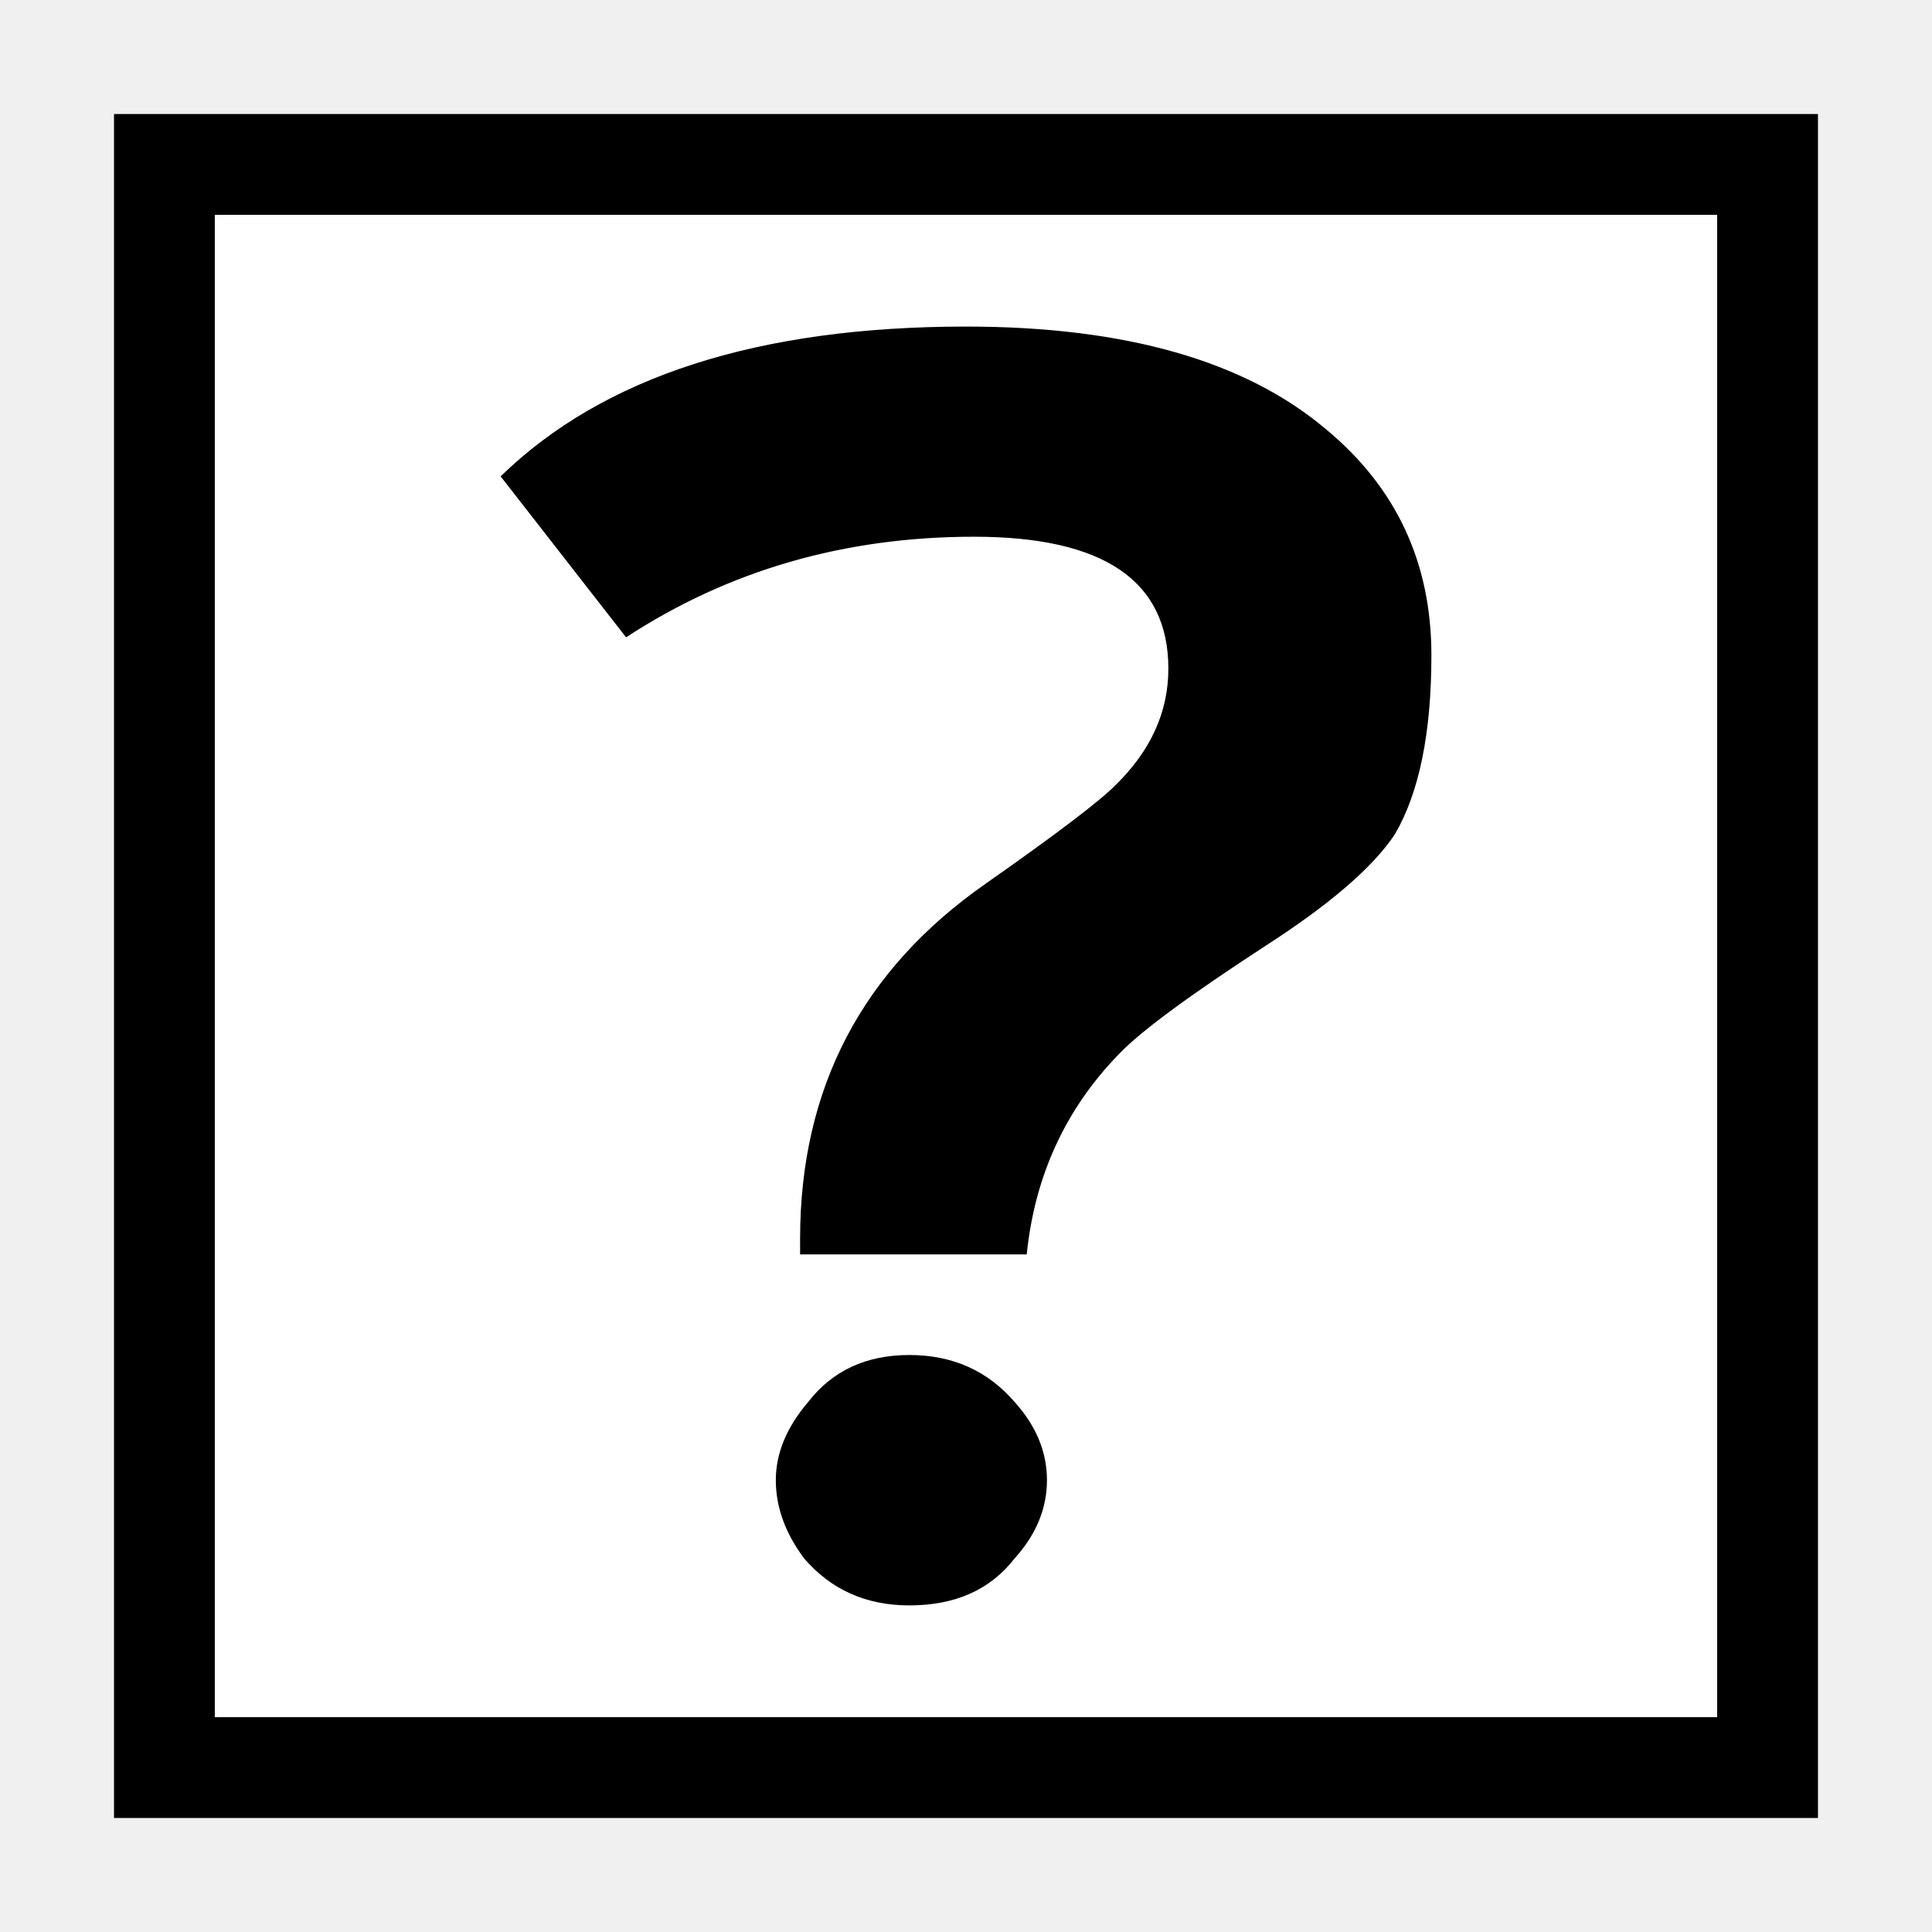
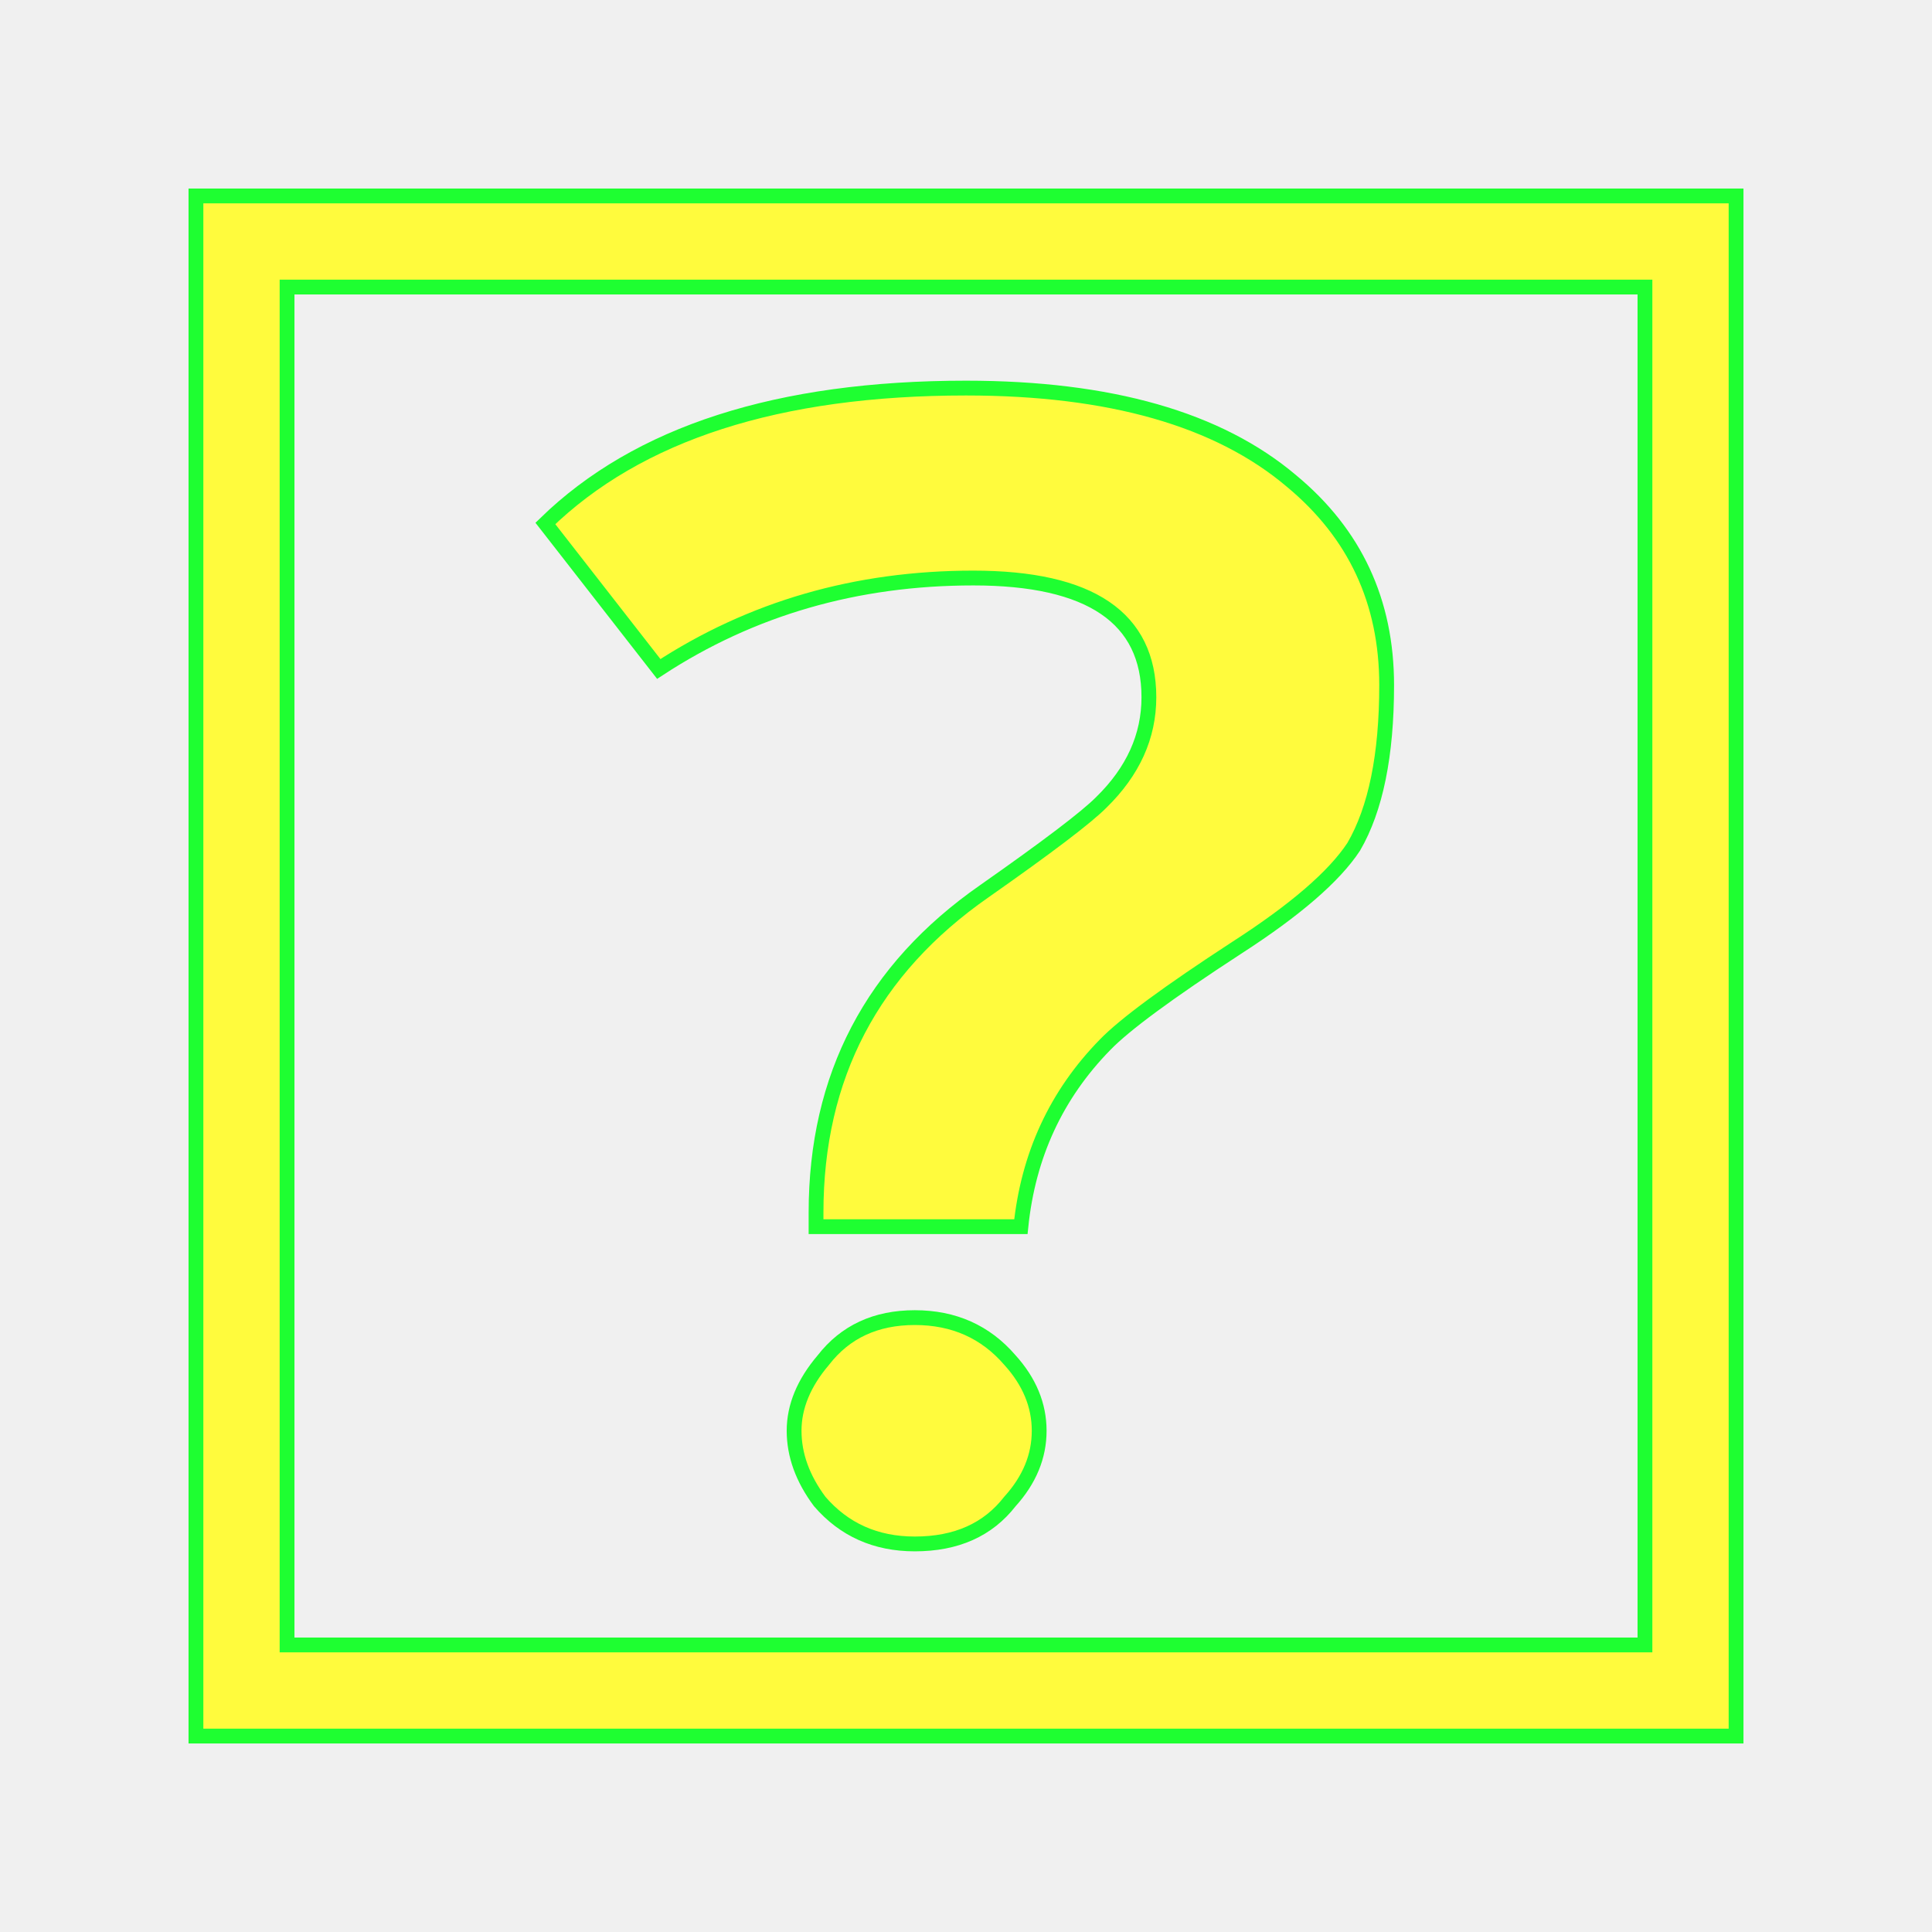
- <svg xmlns="http://www.w3.org/2000/svg" version="1.0" x="0" y="0" width="109.134" height="109.134" id="svg602" xml:space="preserve">
-   <rect width="90.559" height="90.559" x="8.907" y="10.41" transform="translate(0.379882,-1.122183)" style="font-size:12;fill:#ffffff;fill-rule:evenodd;stroke:#000000;stroke-width:5.694;" id="rect645" />
-   <path d="M 22.141 18.098 C 22.141 20.317 21.949 22.024 21.565 23.218 C 21.223 24.157 20.541 25.224 19.517 26.418 C 18.322 27.826 17.554 28.85 17.213 29.49 C 16.359 31.069 15.869 32.989 15.741 35.25 L 12.157 35.25 L 12.157 34.802 C 12.157 30.493 13.138 27.101 15.101 24.626 C 16.21 23.218 16.893 22.28 17.149 21.81 C 17.703 20.829 17.981 19.72 17.981 18.482 C 17.981 15.965 16.957 14.706 14.909 14.706 C 12.861 14.706 11.026 15.666 9.405 17.586 L 7.421 12.978 C 9.042 10.12 11.495 8.69 14.781 8.69 C 17.298 8.69 19.197 9.672 20.477 11.634 C 21.586 13.298 22.141 15.453 22.141 18.098 z M 16.061 41.714 C 16.061 42.525 15.89 43.272 15.549 43.954 C 15.165 44.85 14.61 45.298 13.885 45.298 C 13.202 45.298 12.647 44.85 12.221 43.954 C 11.922 43.229 11.773 42.482 11.773 41.714 C 11.773 40.946 11.943 40.2 12.285 39.474 C 12.669 38.578 13.202 38.13 13.885 38.13 C 14.567 38.13 15.122 38.578 15.549 39.474 C 15.89 40.157 16.061 40.904 16.061 41.714 z " transform="matrix(3.571787,0,0,1.97328,1.773343,1.299492)" style="font-size:64;font-weight:bold;font-family:Blue Highway Condensed;" id="path655" />
+ <svg xmlns="http://www.w3.org/2000/svg" version="1.1" id="svg602" x="0px" y="0px" width="579.997px" height="579.997px" viewBox="-235.433 -235.433 579.997 579.997" enable-background="new -235.433 -235.433 579.997 579.997" xml:space="preserve">
+   <path fill="#FFFB3D" stroke="#1EFF31" stroke-width="4.444" d="M-176.61-176.61v462.354h462.354V-176.61H-176.61z M258.39,258.39  h-407.647v-407.647H258.39V258.39z" />
+   <path fill="#FFFB3D" stroke="#1EFF31" stroke-width="4.444" d="M39.196,160.123c-11.713,0-20.863,4.245-27.451,12.741  c-5.857,6.877-8.784,13.95-8.784,21.23s2.562,14.354,7.687,21.231c7.32,8.49,16.835,12.74,28.549,12.74  c12.445,0,21.958-4.25,28.549-12.74c5.859-6.474,8.786-13.548,8.786-21.231s-2.927-14.762-8.786-21.23  C60.422,164.368,50.907,160.123,39.196,160.123z" />
+   <path fill="#FFFB3D" stroke="#1EFF31" stroke-width="4.444" d="M56.763-61.906c35.14,0,52.707,11.93,52.707,35.792  c0,11.728-4.757,22.242-14.274,31.544C90.8,9.879,79.092,18.776,60.056,32.122C26.385,55.579,9.547,87.733,9.547,128.577v4.245  h61.496c2.195-21.433,10.61-39.629,25.251-54.593c5.859-6.07,19.031-15.775,39.53-29.122c17.572-11.324,29.281-21.433,35.135-30.332  c6.591-11.324,9.889-27.5,9.889-48.53c0-25.075-9.522-45.497-28.554-61.27c-21.958-18.604-54.536-27.904-97.726-27.904  c-56.366,0-98.458,13.547-126.277,40.642l34.042,43.679C-9.85-52.805,21.626-61.906,56.763-61.906z" />
</svg>
